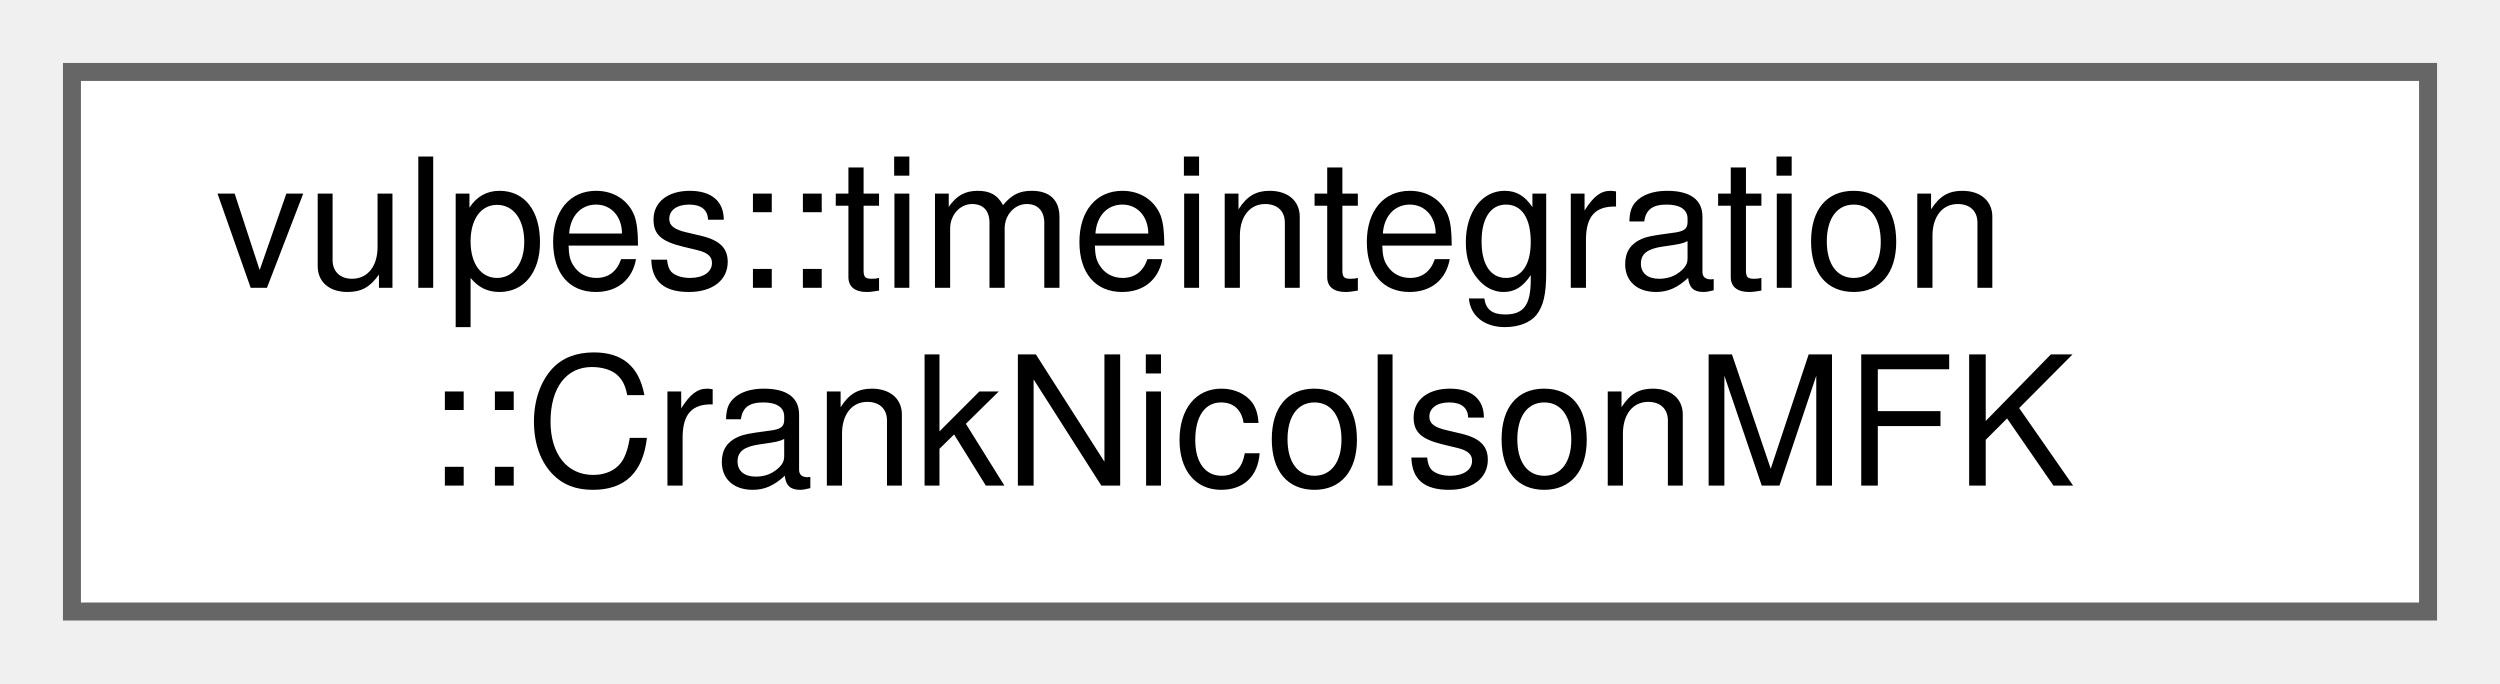
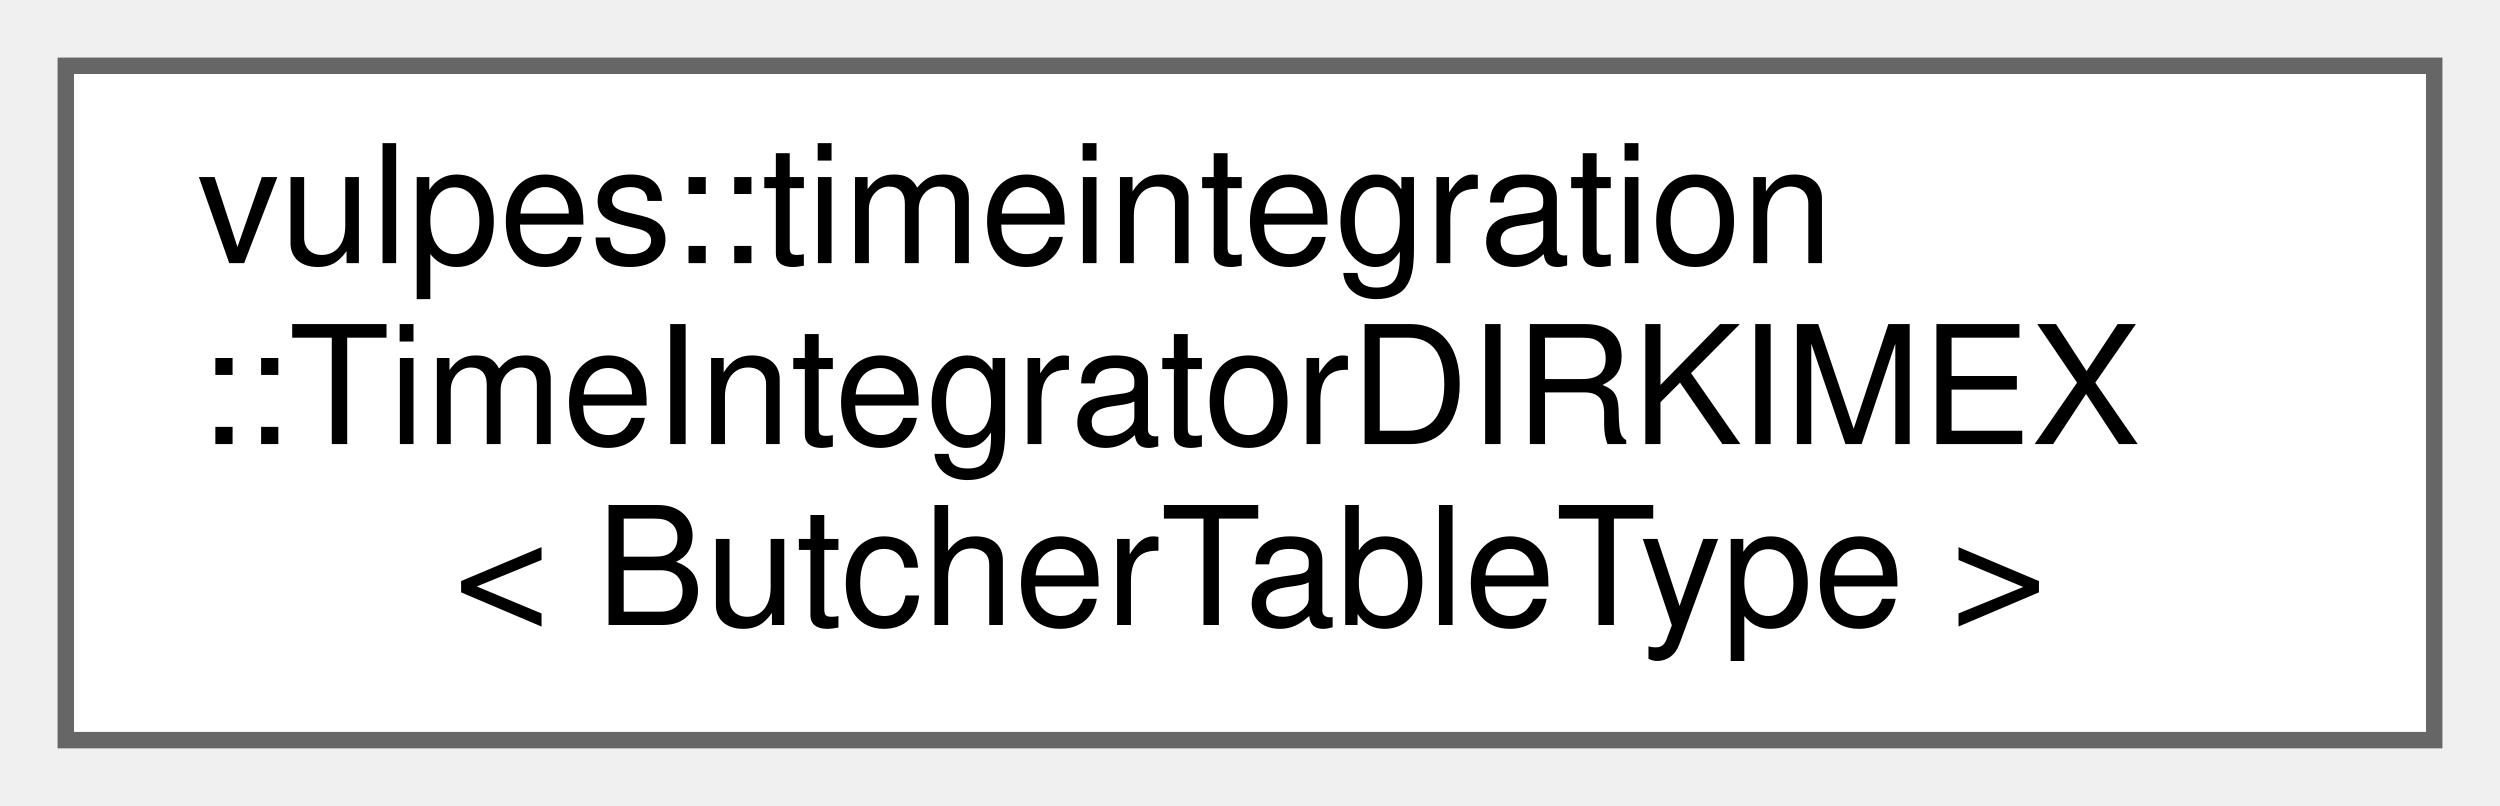
- <svg xmlns="http://www.w3.org/2000/svg" xmlns:xlink="http://www.w3.org/1999/xlink" width="139pt" height="38pt" viewBox="0.00 0.00 139.00 38.00">
-   <g id="graph0" class="graph" transform="scale(1 1) rotate(0) translate(4 34)">
+ <svg xmlns="http://www.w3.org/2000/svg" xmlns:xlink="http://www.w3.org/1999/xlink" width="152pt" height="49pt" viewBox="0.00 0.00 152.00 49.00">
+   <g id="graph0" class="graph" transform="scale(1 1) rotate(0) translate(4 45)">
    <g id="Node000000" class="node">
      <g id="a_Node000000">
-         <a xlink:href="classvulpes_1_1timeintegration_1_1CrankNicolsonMFK.html" target="_top" xlink:title=" ">
-           <polygon fill="white" stroke="#666666" points="131,-30 0,-30 0,0 131,0 131,-30" />
-           <text text-anchor="start" x="8" y="-18" font-family="Helvetica,sans-Serif" font-size="10.00">vulpes::timeintegration</text>
-           <text text-anchor="middle" x="65.5" y="-7" font-family="Helvetica,sans-Serif" font-size="10.00">::CrankNicolsonMFK</text>
+         <a xlink:href="classvulpes_1_1timeintegration_1_1TimeIntegratorDIRKIMEX.html" target="_top" xlink:title="Runge-Kutta solver for M du/dt + L u + N(u) = F(t). L is implicit when the Butcher table has an impli...">
+           <polygon fill="white" stroke="#666666" points="144,-41 0,-41 0,0 144,0 144,-41" />
+           <text text-anchor="start" x="8" y="-29" font-family="Helvetica,sans-Serif" font-size="10.00">vulpes::timeintegration</text>
+           <text text-anchor="start" x="8" y="-18" font-family="Helvetica,sans-Serif" font-size="10.00">::TimeIntegratorDIRKIMEX</text>
+           <text text-anchor="middle" x="72" y="-7" font-family="Helvetica,sans-Serif" font-size="10.00">&lt; ButcherTableType &gt;</text>
        </a>
      </g>
    </g>
  </g>
</svg>
